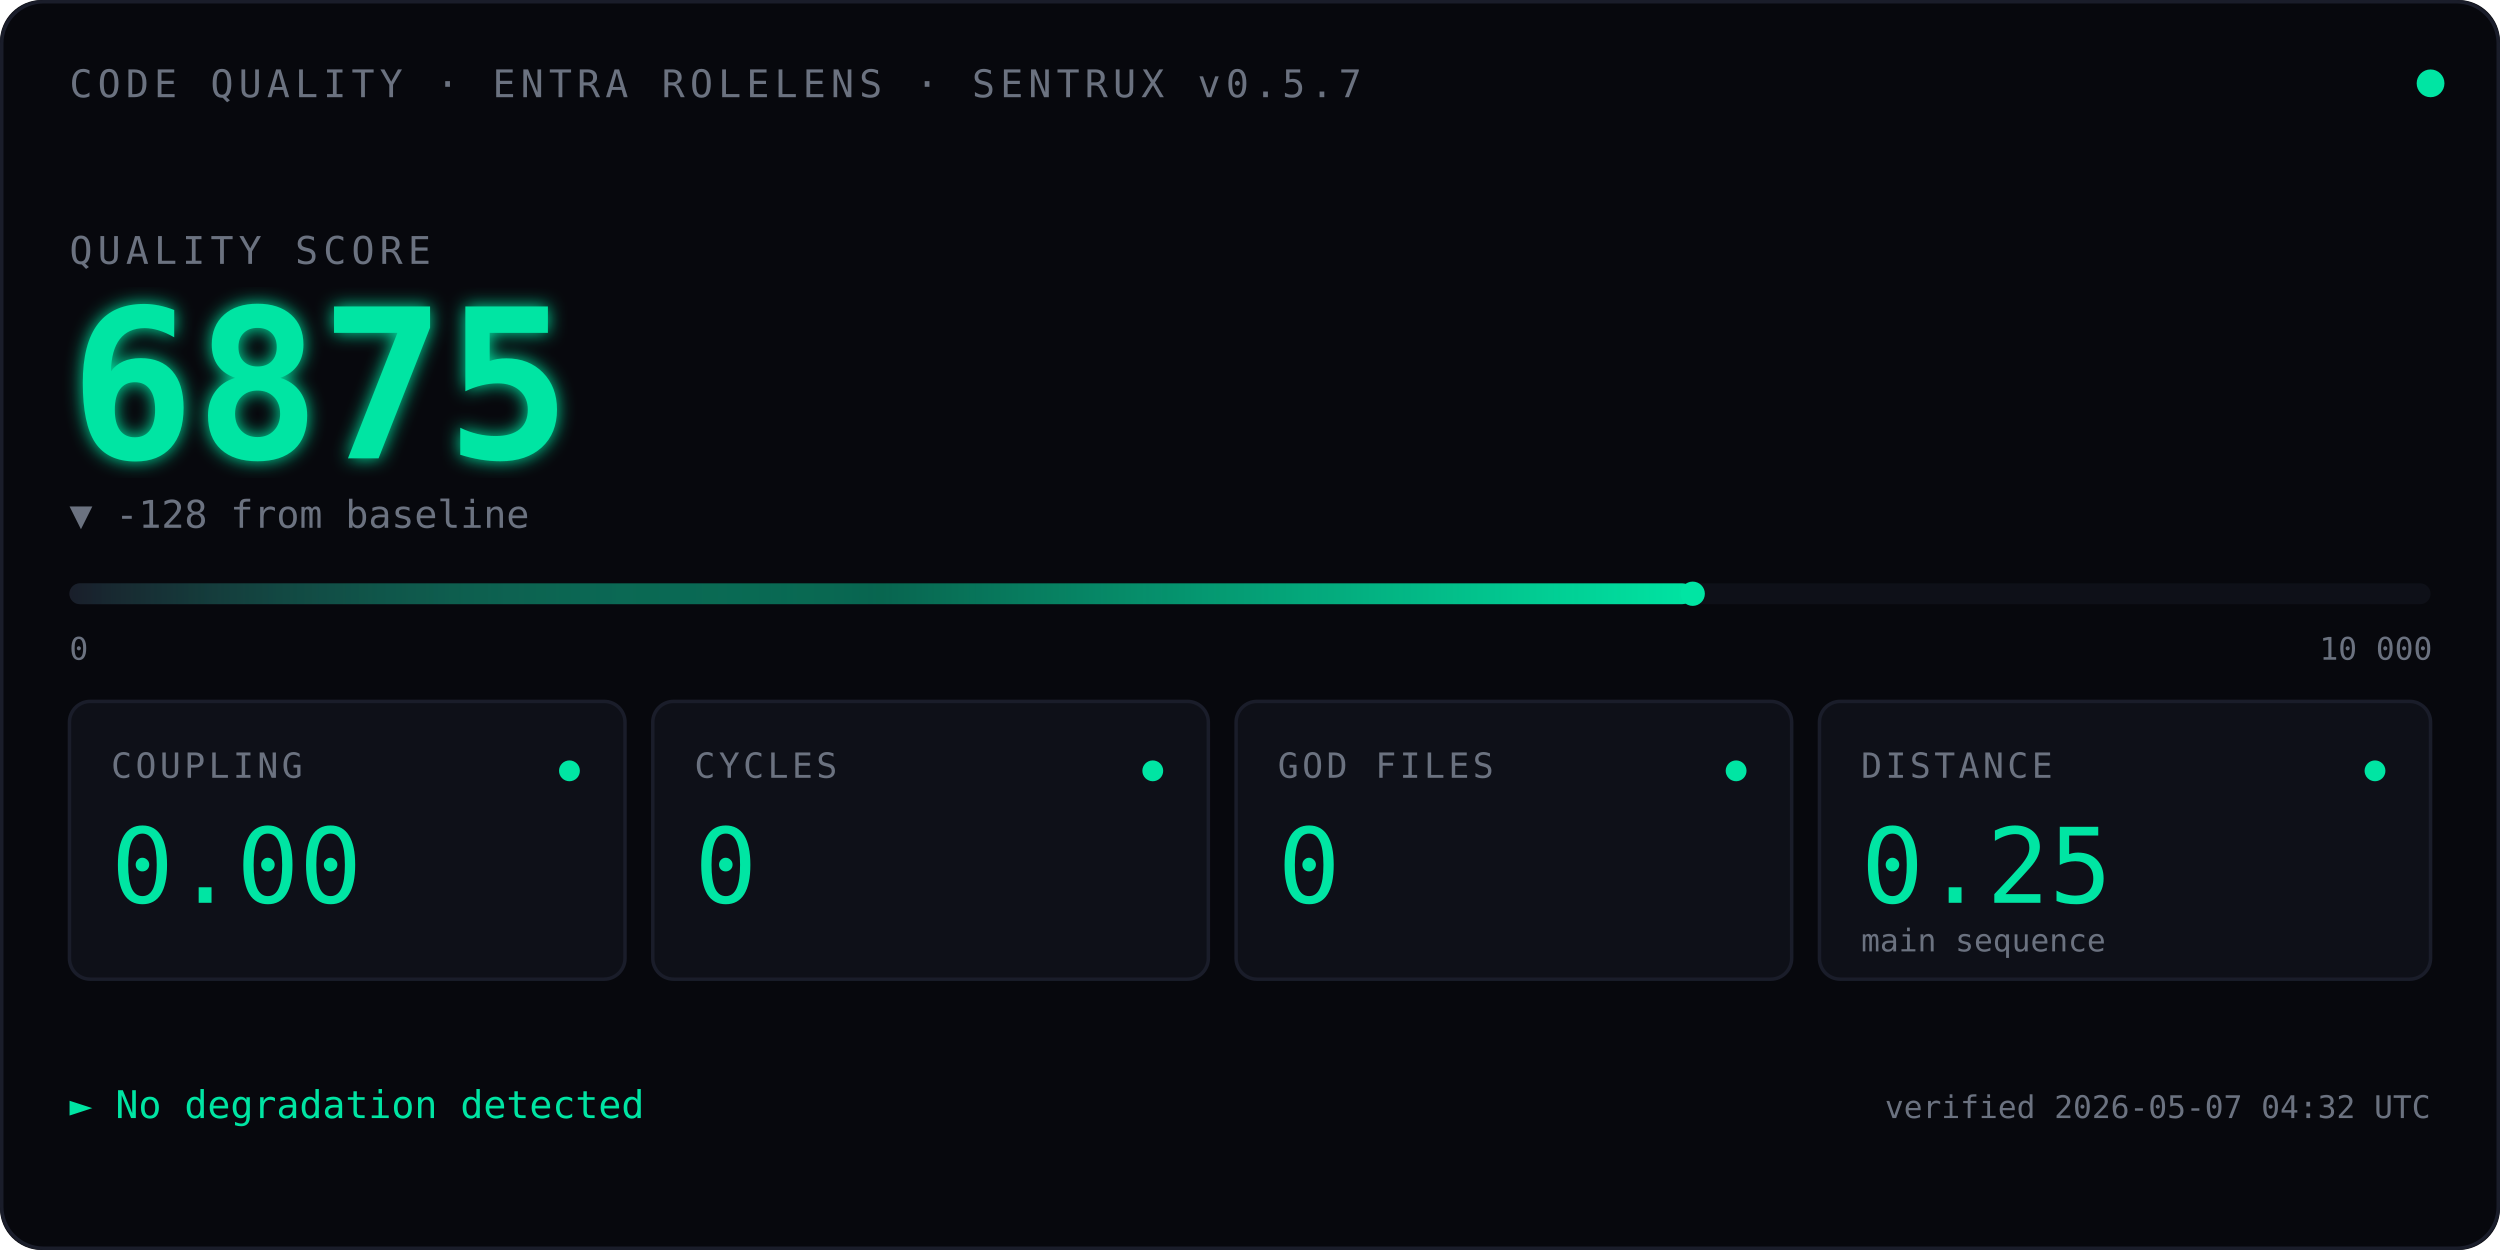
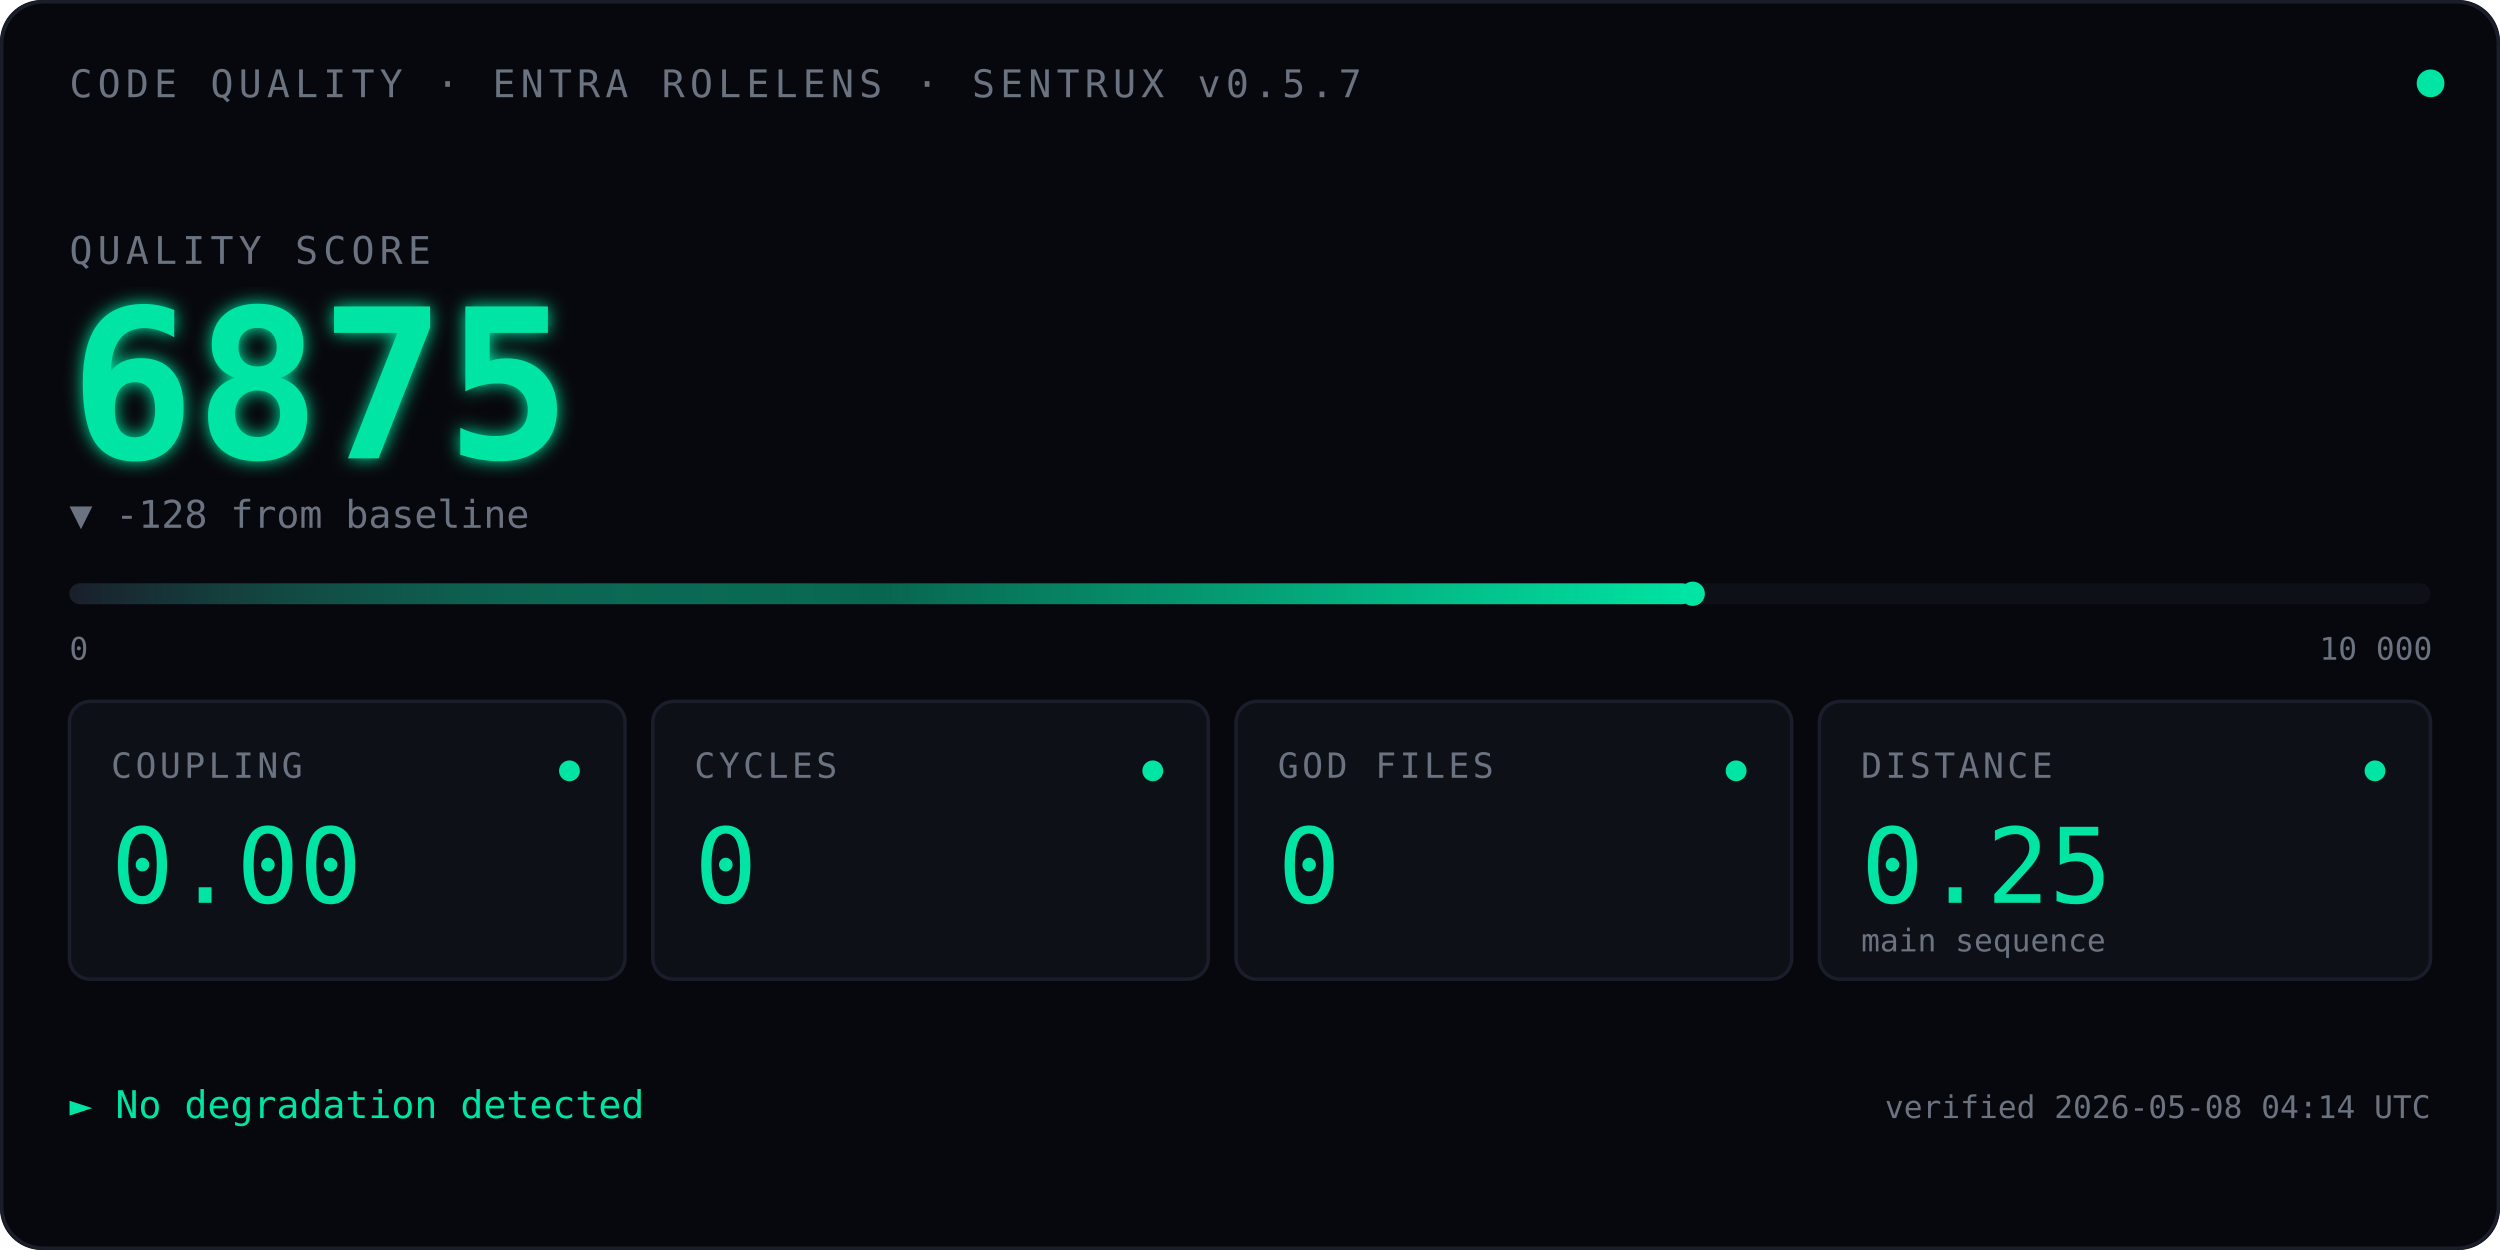
<svg xmlns="http://www.w3.org/2000/svg" viewBox="0 0 720 360" font-family="ui-monospace, 'SF Mono', Menlo, Consolas, monospace">
  <defs>
    <linearGradient id="qbar" x1="0" x2="1" y1="0" y2="0">
      <stop offset="0" stop-color="#1A1D2A" />
      <stop offset="0.5" stop-color="#00E5A3" stop-opacity="0.4" />
      <stop offset="1" stop-color="#00E5A3" />
    </linearGradient>
    <filter id="glow">
      <feGaussianBlur stdDeviation="2.5" result="blur" />
      <feMerge>
        <feMergeNode in="blur" />
        <feMergeNode in="SourceGraphic" />
      </feMerge>
    </filter>
    <linearGradient id="kitt-beam" x1="0" x2="1" y1="0" y2="0">
      <stop offset="0%" stop-color="#00E5A3" stop-opacity="0" />
      <stop offset="25%" stop-color="#00E5A3" stop-opacity="0.55" />
      <stop offset="50%" stop-color="#ffffff" stop-opacity="1" />
      <stop offset="75%" stop-color="#00E5A3" stop-opacity="0.55" />
      <stop offset="100%" stop-color="#00E5A3" stop-opacity="0" />
    </linearGradient>
    <clipPath id="bar-clip">
      <rect x="20" y="164" width="680" height="14" />
    </clipPath>
  </defs>
  <rect width="720" height="360" fill="#07080D" rx="12" />
  <rect x="0.5" y="0.5" width="719" height="359" fill="none" stroke="#1A1D2A" stroke-width="1" rx="12" />
  <text x="20" y="28" font-size="11" fill="#6B7280" letter-spacing="1.5">CODE QUALITY · ENTRA ROLELENS · SENTRUX v0.5.7</text>
  <circle cx="700" cy="24" r="4" fill="#00E5A3">
    <animate attributeName="opacity" values="1;0.35;1" dur="2.4s" repeatCount="indefinite" />
  </circle>
  <text x="20" y="76" font-size="11" fill="#6B7280" letter-spacing="1.5">QUALITY SCORE</text>
  <text x="20" y="132" font-size="60" font-weight="600" fill="#00E5A3" filter="url(#glow)">
    6875
    <animate attributeName="opacity" values="0;1" dur="0.7s" fill="freeze" />
  </text>
  <text x="20" y="152" font-size="11" fill="#6B7280">▼ -128 from baseline</text>
  <rect x="20" y="168" width="680" height="6" fill="#0E1018" rx="3" />
  <rect x="20" y="168" width="467.5" height="6" fill="url(#qbar)" rx="3" />
  <rect x="-60" y="164" width="80" height="14" fill="url(#kitt-beam)" clip-path="url(#bar-clip)">
    <animate attributeName="x" values="-60;700;-60" dur="2.4s" repeatCount="indefinite" calcMode="linear" />
  </rect>
  <circle cx="487.5" cy="171" r="3.5" fill="#00E5A3" />
  <text x="20" y="190" font-size="9" fill="#6B7280">0</text>
  <text x="668" y="190" font-size="9" fill="#6B7280">10 000</text>
  <g transform="translate(20,202)">
    <rect width="160" height="80" fill="#0E1018" stroke="#1A1D2A" rx="6" />
    <text x="12" y="22" font-size="10" fill="#6B7280" letter-spacing="1">COUPLING</text>
    <text x="12" y="58" font-size="30" fill="#00E5A3" font-weight="500">0.00</text>
    <circle cx="144" cy="20" r="3" fill="#00E5A3" />
  </g>
  <g transform="translate(188,202)">
    <rect width="160" height="80" fill="#0E1018" stroke="#1A1D2A" rx="6" />
    <text x="12" y="22" font-size="10" fill="#6B7280" letter-spacing="1">CYCLES</text>
    <text x="12" y="58" font-size="30" fill="#00E5A3" font-weight="500">0</text>
    <circle cx="144" cy="20" r="3" fill="#00E5A3" />
  </g>
  <g transform="translate(356,202)">
    <rect width="160" height="80" fill="#0E1018" stroke="#1A1D2A" rx="6" />
    <text x="12" y="22" font-size="10" fill="#6B7280" letter-spacing="1">GOD FILES</text>
    <text x="12" y="58" font-size="30" fill="#00E5A3" font-weight="500">0</text>
    <circle cx="144" cy="20" r="3" fill="#00E5A3" />
  </g>
  <g transform="translate(524,202)">
    <rect width="176" height="80" fill="#0E1018" stroke="#1A1D2A" rx="6" />
    <text x="12" y="22" font-size="10" fill="#6B7280" letter-spacing="1">DISTANCE</text>
    <text x="12" y="58" font-size="30" fill="#00E5A3" font-weight="500">0.25</text>
    <text x="12" y="72" font-size="9" fill="#6B7280">main sequence</text>
    <circle cx="160" cy="20" r="3" fill="#00E5A3" />
  </g>
  <text x="20" y="322" font-size="11" fill="#00E5A3">► No degradation detected</text>
-   <text x="700" y="322" font-size="9" fill="#6B7280" text-anchor="end">verified 2026-05-07 04:32 UTC</text>
+   <text x="700" y="322" font-size="9" fill="#6B7280" text-anchor="end">verified 2026-05-08 04:14 UTC</text>
</svg>
